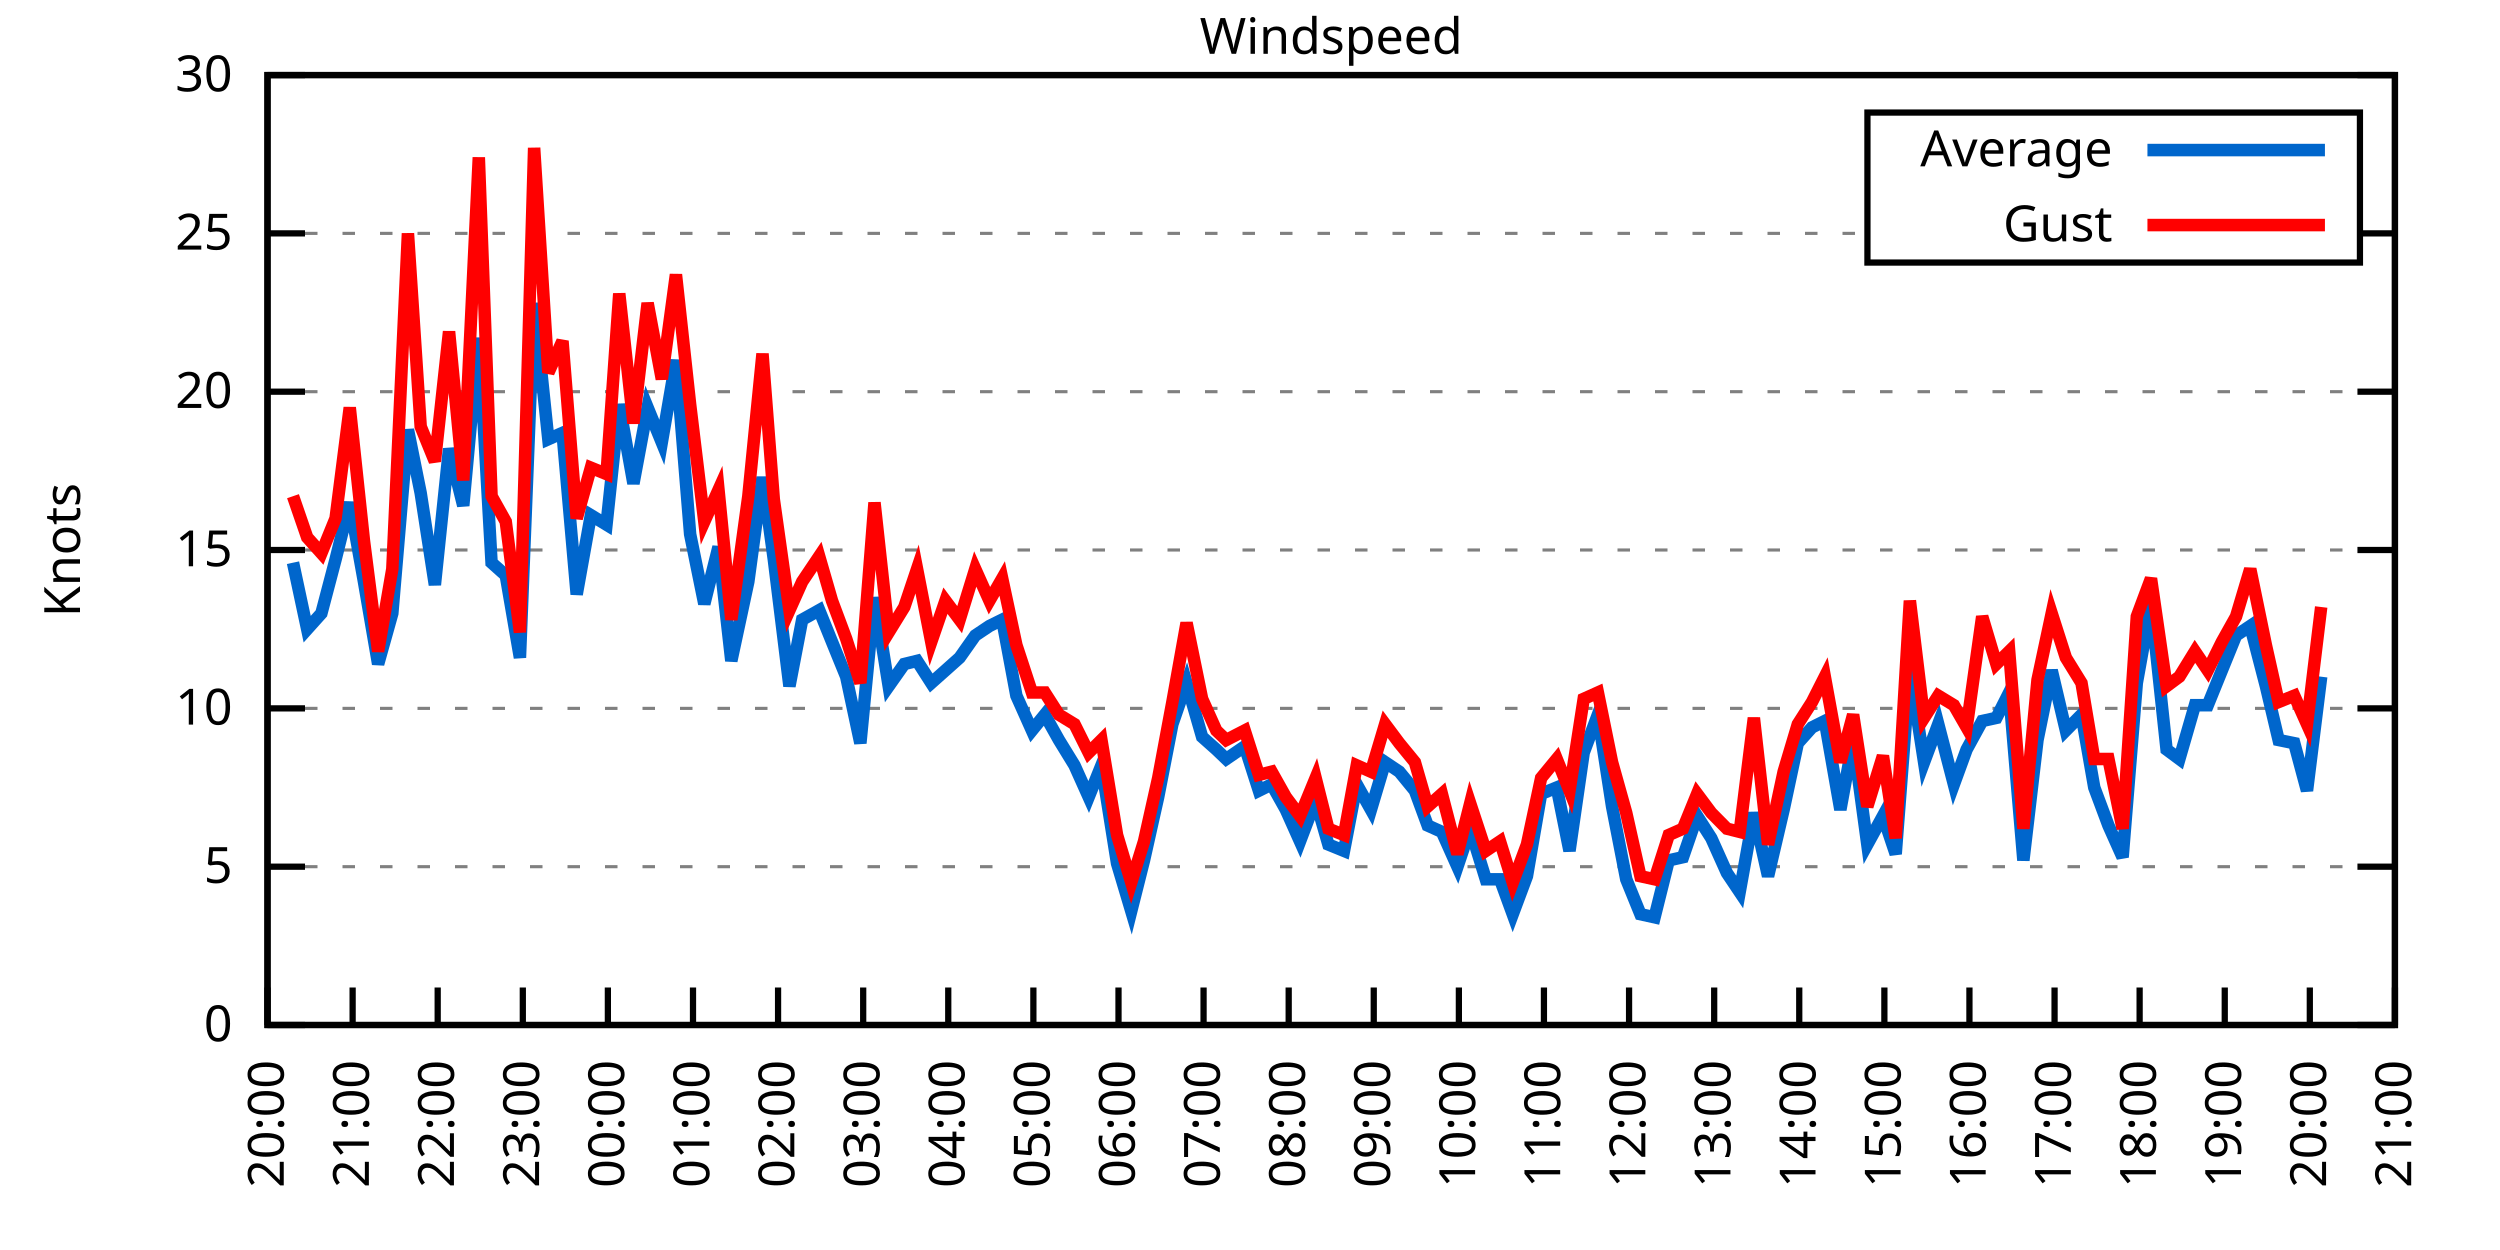
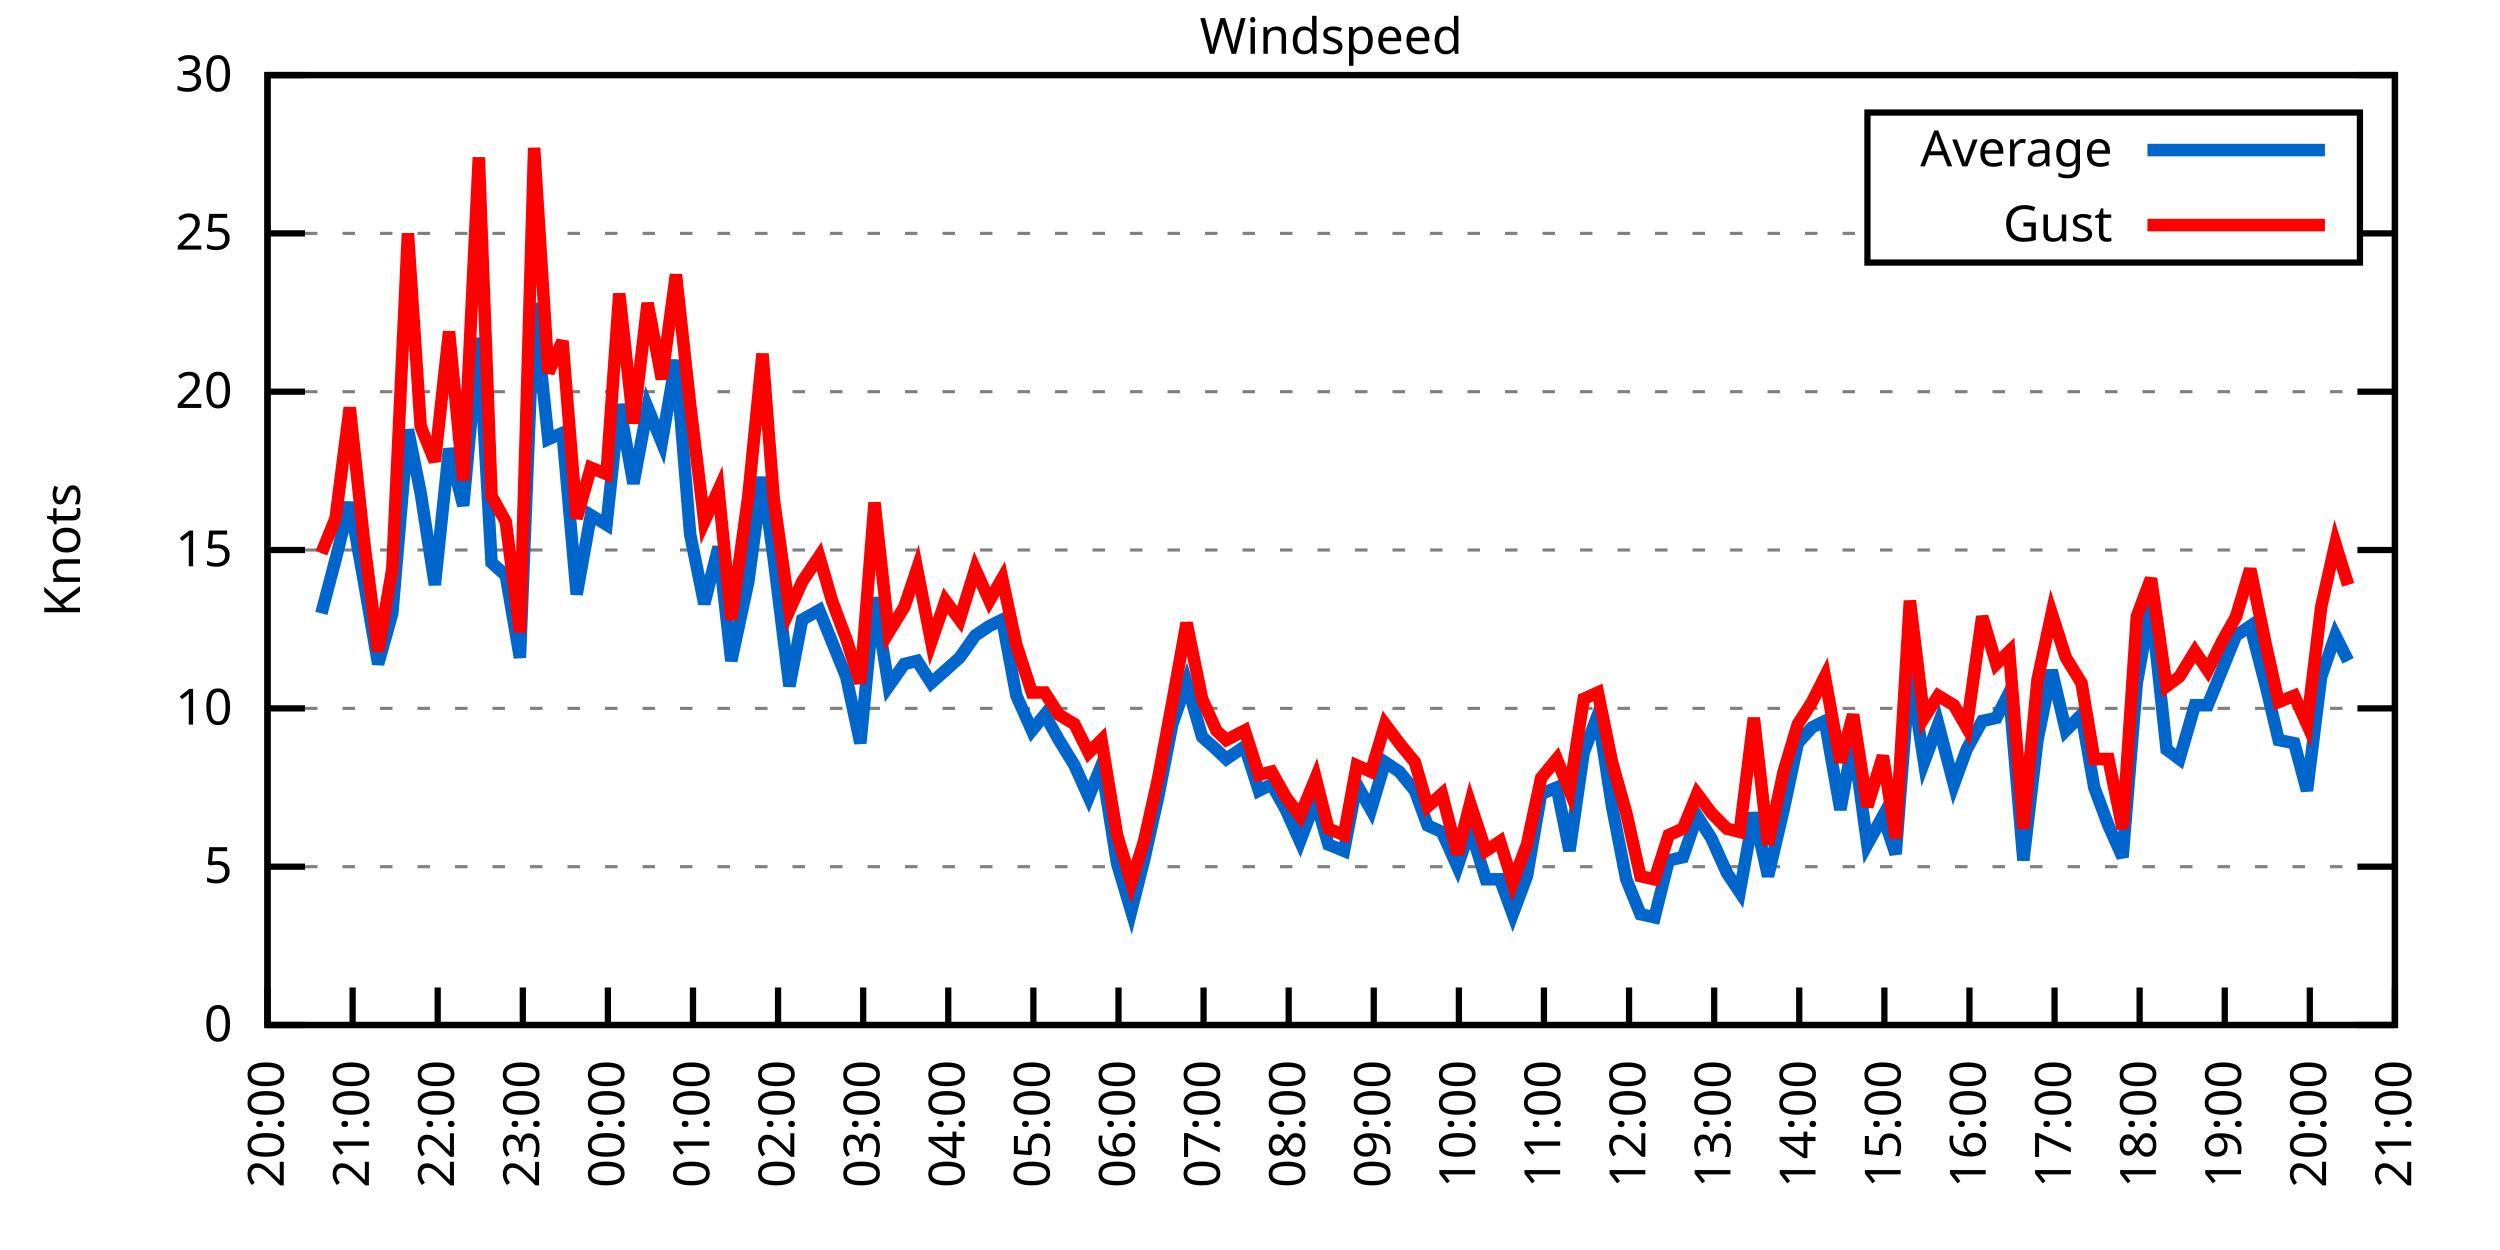
<svg xmlns="http://www.w3.org/2000/svg" xmlns:xlink="http://www.w3.org/1999/xlink" width="400" height="200" viewBox="0 0 400 200">
  <g id="gnuplot_canvas">
    <rect x="0" y="0" width="400" height="200" fill="none" />
    <defs>
      <circle id="gpDot" r="0.5" stroke-width="0.5" stroke="currentColor" />
      <path id="gpPt0" stroke-width="0.333" stroke="currentColor" d="M-1,0 h2 M0,-1 v2" />
      <path id="gpPt1" stroke-width="0.333" stroke="currentColor" d="M-1,-1 L1,1 M1,-1 L-1,1" />
      <path id="gpPt2" stroke-width="0.333" stroke="currentColor" d="M-1,0 L1,0 M0,-1 L0,1 M-1,-1 L1,1 M-1,1 L1,-1" />
      <rect id="gpPt3" stroke-width="0.333" stroke="currentColor" x="-1" y="-1" width="2" height="2" />
      <rect id="gpPt4" stroke-width="0.333" stroke="currentColor" fill="currentColor" x="-1" y="-1" width="2" height="2" />
      <circle id="gpPt5" stroke-width="0.333" stroke="currentColor" cx="0" cy="0" r="1" />
      <use xlink:href="#gpPt5" id="gpPt6" fill="currentColor" stroke="none" />
      <path id="gpPt7" stroke-width="0.333" stroke="currentColor" d="M0,-1.33 L-1.33,0.67 L1.33,0.67 z" />
      <use xlink:href="#gpPt7" id="gpPt8" fill="currentColor" stroke="none" />
      <use xlink:href="#gpPt7" id="gpPt9" stroke="currentColor" transform="rotate(180)" />
      <use xlink:href="#gpPt9" id="gpPt10" fill="currentColor" stroke="none" />
      <use xlink:href="#gpPt3" id="gpPt11" stroke="currentColor" transform="rotate(45)" />
      <use xlink:href="#gpPt11" id="gpPt12" fill="currentColor" stroke="none" />
      <path id="gpPt13" stroke-width="0.333" stroke="currentColor" d="M0,1.330 L1.265,0.411 L0.782,-1.067 L-0.782,-1.076 L-1.265,0.411 z" />
      <use xlink:href="#gpPt13" id="gpPt14" fill="currentColor" stroke="none" />
      <filter id="textbox" filterUnits="objectBoundingBox" x="0" y="0" height="1" width="1">
        <feFlood flood-color="white" flood-opacity="1" result="bgnd" />
        <feComposite in="SourceGraphic" in2="bgnd" operator="atop" />
      </filter>
      <filter id="greybox" filterUnits="objectBoundingBox" x="0" y="0" height="1" width="1">
        <feFlood flood-color="lightgrey" flood-opacity="1" result="grey" />
        <feComposite in="SourceGraphic" in2="grey" operator="atop" />
      </filter>
    </defs>
    <g fill="none" color="white" stroke="currentColor" stroke-width="1.00" stroke-linecap="butt" stroke-linejoin="miter">
</g>
    <g fill="none" color="black" stroke="currentColor" stroke-width="1.00" stroke-linecap="butt" stroke-linejoin="miter">
      <g stroke="none" shape-rendering="crispEdges">
        <polygon fill="rgb(255, 255, 255)" points="42.80,164.00 383.18,164.00 383.18,12.02 42.80,12.02 " />
      </g>
    </g>
    <g fill="none" color="black" stroke="currentColor" stroke-width="1.00" stroke-linecap="butt" stroke-linejoin="miter">
</g>
    <g fill="none" color="black" stroke="black" stroke-width="0.50" stroke-linecap="butt" stroke-linejoin="miter">
</g>
    <g fill="none" color="gray" stroke="currentColor" stroke-width="0.50" stroke-linecap="butt" stroke-linejoin="miter">
      <path stroke="gray" stroke-dasharray="2,4" class="gridline" d="M42.80,164.00 L383.19,164.00  " />
    </g>
    <g fill="none" color="gray" stroke="gray" stroke-width="1.00" stroke-linecap="butt" stroke-linejoin="miter">
</g>
    <g fill="none" color="black" stroke="currentColor" stroke-width="1.00" stroke-linecap="butt" stroke-linejoin="miter">
      <path stroke="black" d="M42.80,164.00 L48.80,164.00 M383.19,164.00 L377.19,164.00  " />
      <g transform="translate(37.20,166.60)" stroke="none" fill="black" font-family="Sans" font-size="8.00" text-anchor="end">
        <text>
          <tspan font-family="Sans"> 0</tspan>
        </text>
      </g>
    </g>
    <g fill="none" color="black" stroke="currentColor" stroke-width="1.00" stroke-linecap="butt" stroke-linejoin="miter">
</g>
    <g fill="none" color="black" stroke="black" stroke-width="0.50" stroke-linecap="butt" stroke-linejoin="miter">
</g>
    <g fill="none" color="gray" stroke="currentColor" stroke-width="0.50" stroke-linecap="butt" stroke-linejoin="miter">
      <path stroke="gray" stroke-dasharray="2,4" class="gridline" d="M42.80,138.67 L383.19,138.67  " />
    </g>
    <g fill="none" color="gray" stroke="gray" stroke-width="1.00" stroke-linecap="butt" stroke-linejoin="miter">
</g>
    <g fill="none" color="black" stroke="currentColor" stroke-width="1.00" stroke-linecap="butt" stroke-linejoin="miter">
      <path stroke="black" d="M42.80,138.67 L48.80,138.67 M383.19,138.67 L377.19,138.67  " />
      <g transform="translate(37.20,141.27)" stroke="none" fill="black" font-family="Sans" font-size="8.00" text-anchor="end">
        <text>
          <tspan font-family="Sans"> 5</tspan>
        </text>
      </g>
    </g>
    <g fill="none" color="black" stroke="currentColor" stroke-width="1.00" stroke-linecap="butt" stroke-linejoin="miter">
</g>
    <g fill="none" color="black" stroke="black" stroke-width="0.50" stroke-linecap="butt" stroke-linejoin="miter">
</g>
    <g fill="none" color="gray" stroke="currentColor" stroke-width="0.50" stroke-linecap="butt" stroke-linejoin="miter">
      <path stroke="gray" stroke-dasharray="2,4" class="gridline" d="M42.80,113.34 L383.19,113.34  " />
    </g>
    <g fill="none" color="gray" stroke="gray" stroke-width="1.00" stroke-linecap="butt" stroke-linejoin="miter">
</g>
    <g fill="none" color="black" stroke="currentColor" stroke-width="1.00" stroke-linecap="butt" stroke-linejoin="miter">
      <path stroke="black" d="M42.80,113.34 L48.80,113.34 M383.19,113.34 L377.19,113.34  " />
      <g transform="translate(37.20,115.94)" stroke="none" fill="black" font-family="Sans" font-size="8.00" text-anchor="end">
        <text>
          <tspan font-family="Sans"> 10</tspan>
        </text>
      </g>
    </g>
    <g fill="none" color="black" stroke="currentColor" stroke-width="1.00" stroke-linecap="butt" stroke-linejoin="miter">
</g>
    <g fill="none" color="black" stroke="black" stroke-width="0.50" stroke-linecap="butt" stroke-linejoin="miter">
</g>
    <g fill="none" color="gray" stroke="currentColor" stroke-width="0.50" stroke-linecap="butt" stroke-linejoin="miter">
      <path stroke="gray" stroke-dasharray="2,4" class="gridline" d="M42.80,88.00 L383.19,88.00  " />
    </g>
    <g fill="none" color="gray" stroke="gray" stroke-width="1.00" stroke-linecap="butt" stroke-linejoin="miter">
</g>
    <g fill="none" color="black" stroke="currentColor" stroke-width="1.00" stroke-linecap="butt" stroke-linejoin="miter">
      <path stroke="black" d="M42.80,88.00 L48.80,88.00 M383.19,88.00 L377.19,88.00  " />
      <g transform="translate(37.20,90.60)" stroke="none" fill="black" font-family="Sans" font-size="8.00" text-anchor="end">
        <text>
          <tspan font-family="Sans"> 15</tspan>
        </text>
      </g>
    </g>
    <g fill="none" color="black" stroke="currentColor" stroke-width="1.00" stroke-linecap="butt" stroke-linejoin="miter">
</g>
    <g fill="none" color="black" stroke="black" stroke-width="0.50" stroke-linecap="butt" stroke-linejoin="miter">
</g>
    <g fill="none" color="gray" stroke="currentColor" stroke-width="0.50" stroke-linecap="butt" stroke-linejoin="miter">
      <path stroke="gray" stroke-dasharray="2,4" class="gridline" d="M42.80,62.67 L383.19,62.67  " />
    </g>
    <g fill="none" color="gray" stroke="gray" stroke-width="1.00" stroke-linecap="butt" stroke-linejoin="miter">
</g>
    <g fill="none" color="black" stroke="currentColor" stroke-width="1.00" stroke-linecap="butt" stroke-linejoin="miter">
      <path stroke="black" d="M42.80,62.67 L48.80,62.67 M383.19,62.67 L377.19,62.67  " />
      <g transform="translate(37.20,65.27)" stroke="none" fill="black" font-family="Sans" font-size="8.00" text-anchor="end">
        <text>
          <tspan font-family="Sans"> 20</tspan>
        </text>
      </g>
    </g>
    <g fill="none" color="black" stroke="currentColor" stroke-width="1.00" stroke-linecap="butt" stroke-linejoin="miter">
</g>
    <g fill="none" color="black" stroke="black" stroke-width="0.50" stroke-linecap="butt" stroke-linejoin="miter">
</g>
    <g fill="none" color="gray" stroke="currentColor" stroke-width="0.50" stroke-linecap="butt" stroke-linejoin="miter">
      <path stroke="gray" stroke-dasharray="2,4" class="gridline" d="M42.80,37.34 L298.79,37.34 M377.59,37.34 L383.19,37.34  " />
    </g>
    <g fill="none" color="gray" stroke="gray" stroke-width="1.00" stroke-linecap="butt" stroke-linejoin="miter">
</g>
    <g fill="none" color="black" stroke="currentColor" stroke-width="1.00" stroke-linecap="butt" stroke-linejoin="miter">
      <path stroke="black" d="M42.80,37.34 L48.80,37.34 M383.19,37.34 L377.19,37.34  " />
      <g transform="translate(37.20,39.94)" stroke="none" fill="black" font-family="Sans" font-size="8.00" text-anchor="end">
        <text>
          <tspan font-family="Sans"> 25</tspan>
        </text>
      </g>
    </g>
    <g fill="none" color="black" stroke="currentColor" stroke-width="1.00" stroke-linecap="butt" stroke-linejoin="miter">
</g>
    <g fill="none" color="black" stroke="black" stroke-width="0.50" stroke-linecap="butt" stroke-linejoin="miter">
</g>
    <g fill="none" color="gray" stroke="currentColor" stroke-width="0.50" stroke-linecap="butt" stroke-linejoin="miter">
      <path stroke="gray" stroke-dasharray="2,4" class="gridline" d="M42.80,12.01 L383.19,12.01  " />
    </g>
    <g fill="none" color="gray" stroke="gray" stroke-width="1.00" stroke-linecap="butt" stroke-linejoin="miter">
</g>
    <g fill="none" color="black" stroke="currentColor" stroke-width="1.00" stroke-linecap="butt" stroke-linejoin="miter">
      <path stroke="black" d="M42.80,12.01 L48.80,12.01 M383.19,12.01 L377.19,12.01  " />
      <g transform="translate(37.20,14.61)" stroke="none" fill="black" font-family="Sans" font-size="8.00" text-anchor="end">
        <text>
          <tspan font-family="Sans"> 30</tspan>
        </text>
      </g>
    </g>
    <g fill="none" color="black" stroke="currentColor" stroke-width="1.00" stroke-linecap="butt" stroke-linejoin="miter">
      <path stroke="black" d="M42.80,164.00 L42.80,158.00  " />
      <g transform="translate(45.40,169.60) rotate(270.00)" stroke="none" fill="black" font-family="Sans" font-size="8.00" text-anchor="end">
        <text>
          <tspan font-family="Sans">20:00</tspan>
        </text>
      </g>
    </g>
    <g fill="none" color="black" stroke="currentColor" stroke-width="1.00" stroke-linecap="butt" stroke-linejoin="miter">
      <path stroke="black" d="M56.42,164.00 L56.42,158.00  " />
      <g transform="translate(59.02,169.60) rotate(270.00)" stroke="none" fill="black" font-family="Sans" font-size="8.00" text-anchor="end">
        <text>
          <tspan font-family="Sans">21:00</tspan>
        </text>
      </g>
    </g>
    <g fill="none" color="black" stroke="currentColor" stroke-width="1.00" stroke-linecap="butt" stroke-linejoin="miter">
      <path stroke="black" d="M70.03,164.00 L70.03,158.00  " />
      <g transform="translate(72.63,169.60) rotate(270.00)" stroke="none" fill="black" font-family="Sans" font-size="8.00" text-anchor="end">
        <text>
          <tspan font-family="Sans">22:00</tspan>
        </text>
      </g>
    </g>
    <g fill="none" color="black" stroke="currentColor" stroke-width="1.00" stroke-linecap="butt" stroke-linejoin="miter">
      <path stroke="black" d="M83.65,164.00 L83.65,158.00  " />
      <g transform="translate(86.25,169.60) rotate(270.00)" stroke="none" fill="black" font-family="Sans" font-size="8.00" text-anchor="end">
        <text>
          <tspan font-family="Sans">23:00</tspan>
        </text>
      </g>
    </g>
    <g fill="none" color="black" stroke="currentColor" stroke-width="1.00" stroke-linecap="butt" stroke-linejoin="miter">
      <path stroke="black" d="M97.26,164.00 L97.26,158.00  " />
      <g transform="translate(99.86,169.60) rotate(270.00)" stroke="none" fill="black" font-family="Sans" font-size="8.00" text-anchor="end">
        <text>
          <tspan font-family="Sans">00:00</tspan>
        </text>
      </g>
    </g>
    <g fill="none" color="black" stroke="currentColor" stroke-width="1.00" stroke-linecap="butt" stroke-linejoin="miter">
      <path stroke="black" d="M110.88,164.00 L110.88,158.00  " />
      <g transform="translate(113.48,169.60) rotate(270.00)" stroke="none" fill="black" font-family="Sans" font-size="8.00" text-anchor="end">
        <text>
          <tspan font-family="Sans">01:00</tspan>
        </text>
      </g>
    </g>
    <g fill="none" color="black" stroke="currentColor" stroke-width="1.00" stroke-linecap="butt" stroke-linejoin="miter">
      <path stroke="black" d="M124.49,164.00 L124.49,158.00  " />
      <g transform="translate(127.09,169.60) rotate(270.00)" stroke="none" fill="black" font-family="Sans" font-size="8.00" text-anchor="end">
        <text>
          <tspan font-family="Sans">02:00</tspan>
        </text>
      </g>
    </g>
    <g fill="none" color="black" stroke="currentColor" stroke-width="1.00" stroke-linecap="butt" stroke-linejoin="miter">
      <path stroke="black" d="M138.11,164.00 L138.11,158.00  " />
      <g transform="translate(140.71,169.60) rotate(270.00)" stroke="none" fill="black" font-family="Sans" font-size="8.00" text-anchor="end">
        <text>
          <tspan font-family="Sans">03:00</tspan>
        </text>
      </g>
    </g>
    <g fill="none" color="black" stroke="currentColor" stroke-width="1.00" stroke-linecap="butt" stroke-linejoin="miter">
      <path stroke="black" d="M151.72,164.00 L151.72,158.00  " />
      <g transform="translate(154.32,169.60) rotate(270.00)" stroke="none" fill="black" font-family="Sans" font-size="8.00" text-anchor="end">
        <text>
          <tspan font-family="Sans">04:00</tspan>
        </text>
      </g>
    </g>
    <g fill="none" color="black" stroke="currentColor" stroke-width="1.00" stroke-linecap="butt" stroke-linejoin="miter">
      <path stroke="black" d="M165.34,164.00 L165.34,158.00  " />
      <g transform="translate(167.94,169.60) rotate(270.00)" stroke="none" fill="black" font-family="Sans" font-size="8.00" text-anchor="end">
        <text>
          <tspan font-family="Sans">05:00</tspan>
        </text>
      </g>
    </g>
    <g fill="none" color="black" stroke="currentColor" stroke-width="1.00" stroke-linecap="butt" stroke-linejoin="miter">
      <path stroke="black" d="M178.96,164.00 L178.96,158.00  " />
      <g transform="translate(181.56,169.60) rotate(270.00)" stroke="none" fill="black" font-family="Sans" font-size="8.00" text-anchor="end">
        <text>
          <tspan font-family="Sans">06:00</tspan>
        </text>
      </g>
    </g>
    <g fill="none" color="black" stroke="currentColor" stroke-width="1.00" stroke-linecap="butt" stroke-linejoin="miter">
      <path stroke="black" d="M192.57,164.00 L192.57,158.00  " />
      <g transform="translate(195.17,169.60) rotate(270.00)" stroke="none" fill="black" font-family="Sans" font-size="8.00" text-anchor="end">
        <text>
          <tspan font-family="Sans">07:00</tspan>
        </text>
      </g>
    </g>
    <g fill="none" color="black" stroke="currentColor" stroke-width="1.00" stroke-linecap="butt" stroke-linejoin="miter">
      <path stroke="black" d="M206.19,164.00 L206.19,158.00  " />
      <g transform="translate(208.79,169.60) rotate(270.00)" stroke="none" fill="black" font-family="Sans" font-size="8.00" text-anchor="end">
        <text>
          <tspan font-family="Sans">08:00</tspan>
        </text>
      </g>
    </g>
    <g fill="none" color="black" stroke="currentColor" stroke-width="1.00" stroke-linecap="butt" stroke-linejoin="miter">
      <path stroke="black" d="M219.80,164.00 L219.80,158.00  " />
      <g transform="translate(222.40,169.60) rotate(270.00)" stroke="none" fill="black" font-family="Sans" font-size="8.00" text-anchor="end">
        <text>
          <tspan font-family="Sans">09:00</tspan>
        </text>
      </g>
    </g>
    <g fill="none" color="black" stroke="currentColor" stroke-width="1.00" stroke-linecap="butt" stroke-linejoin="miter">
      <path stroke="black" d="M233.42,164.00 L233.42,158.00  " />
      <g transform="translate(236.02,169.60) rotate(270.00)" stroke="none" fill="black" font-family="Sans" font-size="8.00" text-anchor="end">
        <text>
          <tspan font-family="Sans">10:00</tspan>
        </text>
      </g>
    </g>
    <g fill="none" color="black" stroke="currentColor" stroke-width="1.00" stroke-linecap="butt" stroke-linejoin="miter">
      <path stroke="black" d="M247.03,164.00 L247.03,158.00  " />
      <g transform="translate(249.63,169.60) rotate(270.00)" stroke="none" fill="black" font-family="Sans" font-size="8.00" text-anchor="end">
        <text>
          <tspan font-family="Sans">11:00</tspan>
        </text>
      </g>
    </g>
    <g fill="none" color="black" stroke="currentColor" stroke-width="1.00" stroke-linecap="butt" stroke-linejoin="miter">
      <path stroke="black" d="M260.65,164.00 L260.65,158.00  " />
      <g transform="translate(263.25,169.60) rotate(270.00)" stroke="none" fill="black" font-family="Sans" font-size="8.00" text-anchor="end">
        <text>
          <tspan font-family="Sans">12:00</tspan>
        </text>
      </g>
    </g>
    <g fill="none" color="black" stroke="currentColor" stroke-width="1.00" stroke-linecap="butt" stroke-linejoin="miter">
      <path stroke="black" d="M274.27,164.00 L274.27,158.00  " />
      <g transform="translate(276.87,169.60) rotate(270.00)" stroke="none" fill="black" font-family="Sans" font-size="8.00" text-anchor="end">
        <text>
          <tspan font-family="Sans">13:00</tspan>
        </text>
      </g>
    </g>
    <g fill="none" color="black" stroke="currentColor" stroke-width="1.00" stroke-linecap="butt" stroke-linejoin="miter">
      <path stroke="black" d="M287.88,164.00 L287.88,158.00  " />
      <g transform="translate(290.48,169.60) rotate(270.00)" stroke="none" fill="black" font-family="Sans" font-size="8.00" text-anchor="end">
        <text>
          <tspan font-family="Sans">14:00</tspan>
        </text>
      </g>
    </g>
    <g fill="none" color="black" stroke="currentColor" stroke-width="1.00" stroke-linecap="butt" stroke-linejoin="miter">
      <path stroke="black" d="M301.50,164.00 L301.50,158.00  " />
      <g transform="translate(304.10,169.60) rotate(270.00)" stroke="none" fill="black" font-family="Sans" font-size="8.00" text-anchor="end">
        <text>
          <tspan font-family="Sans">15:00</tspan>
        </text>
      </g>
    </g>
    <g fill="none" color="black" stroke="currentColor" stroke-width="1.00" stroke-linecap="butt" stroke-linejoin="miter">
      <path stroke="black" d="M315.11,164.00 L315.11,158.00  " />
      <g transform="translate(317.71,169.60) rotate(270.00)" stroke="none" fill="black" font-family="Sans" font-size="8.00" text-anchor="end">
        <text>
          <tspan font-family="Sans">16:00</tspan>
        </text>
      </g>
    </g>
    <g fill="none" color="black" stroke="currentColor" stroke-width="1.00" stroke-linecap="butt" stroke-linejoin="miter">
      <path stroke="black" d="M328.73,164.00 L328.73,158.00  " />
      <g transform="translate(331.33,169.60) rotate(270.00)" stroke="none" fill="black" font-family="Sans" font-size="8.00" text-anchor="end">
        <text>
          <tspan font-family="Sans">17:00</tspan>
        </text>
      </g>
    </g>
    <g fill="none" color="black" stroke="currentColor" stroke-width="1.00" stroke-linecap="butt" stroke-linejoin="miter">
      <path stroke="black" d="M342.34,164.00 L342.34,158.00  " />
      <g transform="translate(344.94,169.60) rotate(270.00)" stroke="none" fill="black" font-family="Sans" font-size="8.00" text-anchor="end">
        <text>
          <tspan font-family="Sans">18:00</tspan>
        </text>
      </g>
    </g>
    <g fill="none" color="black" stroke="currentColor" stroke-width="1.00" stroke-linecap="butt" stroke-linejoin="miter">
      <path stroke="black" d="M355.96,164.00 L355.96,158.00  " />
      <g transform="translate(358.56,169.60) rotate(270.00)" stroke="none" fill="black" font-family="Sans" font-size="8.00" text-anchor="end">
        <text>
          <tspan font-family="Sans">19:00</tspan>
        </text>
      </g>
    </g>
    <g fill="none" color="black" stroke="currentColor" stroke-width="1.00" stroke-linecap="butt" stroke-linejoin="miter">
      <path stroke="black" d="M369.57,164.00 L369.57,158.00  " />
      <g transform="translate(372.17,169.60) rotate(270.00)" stroke="none" fill="black" font-family="Sans" font-size="8.00" text-anchor="end">
        <text>
          <tspan font-family="Sans">20:00</tspan>
        </text>
      </g>
    </g>
    <g fill="none" color="black" stroke="currentColor" stroke-width="1.00" stroke-linecap="butt" stroke-linejoin="miter">
      <path stroke="black" d="M383.19,164.00 L383.19,158.00  " />
      <g transform="translate(385.79,169.60) rotate(270.00)" stroke="none" fill="black" font-family="Sans" font-size="8.00" text-anchor="end">
        <text>
          <tspan font-family="Sans">21:00</tspan>
        </text>
      </g>
    </g>
    <g fill="none" color="black" stroke="currentColor" stroke-width="1.00" stroke-linecap="butt" stroke-linejoin="miter">
</g>
    <g fill="none" color="black" stroke="currentColor" stroke-width="1.00" stroke-linecap="butt" stroke-linejoin="miter">
      <path stroke="black" d="M42.80,12.01 L42.80,164.00 L383.19,164.00 L383.19,12.01 L42.80,12.01 Z  " />
    </g>
    <g fill="none" color="black" stroke="currentColor" stroke-width="1.00" stroke-linecap="butt" stroke-linejoin="miter">
</g>
    <g fill="none" color="black" stroke="currentColor" stroke-width="1.00" stroke-linecap="butt" stroke-linejoin="miter">
      <path stroke="black" d="M298.79,42.01 L298.79,18.01 L377.59,18.01 L377.59,42.01 L298.79,42.01 Z  " />
    </g>
    <g id="Windspeed_plot_1">
      <g fill="none" color="white" stroke="black" stroke-width="2.00" stroke-linecap="butt" stroke-linejoin="miter">
</g>
      <g fill="none" color="black" stroke="currentColor" stroke-width="2.00" stroke-linecap="butt" stroke-linejoin="miter">
        <g transform="translate(337.99,26.61)" stroke="none" fill="black" font-family="Sans" font-size="8.00" text-anchor="end">
          <text>
            <tspan font-family="Sans">Average</tspan>
          </text>
        </g>
      </g>
      <g fill="none" color="black" stroke="currentColor" stroke-width="2.00" stroke-linecap="butt" stroke-linejoin="miter">
-         <path stroke="rgb(  0, 102, 204)" d="M343.59,24.01 L371.99,24.01 M46.88,90.03 L49.15,100.67 L51.42,98.14 L53.69,89.52 L55.96,80.41 L58.23,93.07   L60.50,106.24 L62.77,98.14 L65.27,68.75 L67.31,78.89 L69.58,93.58 L71.85,71.79 L74.12,80.91 L76.61,54.06   L78.65,90.03 L80.92,92.06 L83.19,105.23 L85.46,48.49 L87.73,70.27 L90.00,69.26 L92.27,95.10 L94.54,82.43   L97.04,83.95 L99.08,64.70 L101.35,77.37 L103.62,65.21 L105.89,70.78 L108.15,57.61 L110.42,85.47 L112.69,96.62   L114.96,87.50 L117.01,105.74 L119.73,93.07 L122.00,76.35 L123.81,89.52 L126.31,109.79 L128.35,99.15 L131.07,97.63   L133.12,102.70 L135.39,108.27 L137.66,118.91 L139.92,95.60 L142.19,109.79 L144.69,106.24 L146.73,105.74 L149.00,109.28   L151.27,107.26 L153.54,105.23 L156.04,101.68 L158.31,100.16 L160.35,99.15 L162.62,111.31 L165.11,116.88 L167.16,114.35   L169.43,118.40 L171.92,122.46 L174.19,127.52 L176.23,122.46 L178.73,138.16 L181.00,145.76 L183.04,137.66 L185.31,127.52   L187.58,115.87 L189.85,109.28 L192.34,117.90 L194.61,119.92 L196.20,121.44 L199.15,119.42 L201.42,126.51 L203.46,125.50   L205.73,129.55 L208.00,134.62 L210.50,128.03 L212.54,135.12 L215.04,136.14 L217.08,125.50 L219.35,129.55 L221.62,121.95   L223.89,123.47 L226.38,126.51 L228.43,132.08 L230.70,133.10 L233.19,138.67 L235.23,132.59 L237.73,140.69 L240.00,140.69   L242.04,146.27 L244.31,140.19 L246.58,127.02 L249.08,126.00 L251.12,136.14 L253.39,120.43 L255.66,114.35 L257.93,129.04   L260.20,140.69 L262.47,146.27 L264.73,146.77 L267.00,137.66 L269.27,137.15 L271.54,130.56 L273.81,134.11 L276.31,139.68   L278.35,142.72 L280.62,130.06 L282.89,140.19 L285.38,129.55 L287.65,118.91 L289.92,116.38 L291.97,115.36 L294.46,129.55   L296.50,118.40 L298.77,135.12 L301.27,130.56 L303.31,136.64 L305.58,107.26 L307.85,121.95 L310.12,115.87 L312.62,125.50   L314.66,119.92 L317.15,115.36 L319.42,114.86 L321.47,110.80 L323.74,137.66 L326.00,118.40 L328.27,107.26 L330.54,116.88   L333.04,114.35 L335.08,126.00 L337.35,132.08 L339.62,137.15 L341.89,109.28 L344.16,96.62 L346.65,119.92 L348.70,121.44   L351.19,112.83 L353.24,112.83 L355.50,107.26 L357.77,101.68 L360.04,100.16 L362.54,109.79 L364.58,118.40 L367.08,118.91   L369.12,126.51 L371.39,108.27  " />
+         <path stroke="rgb(  0, 102, 204)" d="M343.59,24.01 L371.99,24.01 M51.42,98.14 L53.69,89.52 L55.96,80.41 L58.23,93.07 L60.50,106.24 L62.77,98.14   L65.27,68.75 L67.31,78.89 L69.58,93.58 L71.85,71.79 L74.12,80.91 L76.61,54.06 L78.65,90.03 L80.92,92.06   L83.19,105.23 L85.46,48.49 L87.73,70.27 L90.00,69.26 L92.27,95.10 L94.54,82.43 L97.04,83.95 L99.08,64.70   L101.35,77.37 L103.62,65.21 L105.89,70.78 L108.15,57.61 L110.42,85.47 L112.69,96.62 L114.96,87.50 L117.01,105.74   L119.73,93.07 L122.00,76.35 L123.81,89.52 L126.31,109.79 L128.35,99.15 L131.07,97.63 L133.12,102.70 L135.39,108.27   L137.66,118.91 L139.92,95.60 L142.19,109.79 L144.69,106.24 L146.73,105.74 L149.00,109.28 L151.27,107.26 L153.54,105.23   L156.04,101.68 L158.31,100.16 L160.35,99.15 L162.62,111.31 L165.11,116.88 L167.16,114.35 L169.43,118.40 L171.92,122.46   L174.19,127.52 L176.23,122.46 L178.73,138.16 L181.00,145.76 L183.04,137.66 L185.31,127.52 L187.58,115.87 L189.85,109.28   L192.34,117.90 L194.61,119.92 L196.20,121.44 L199.15,119.42 L201.42,126.51 L203.46,125.50 L205.73,129.55 L208.00,134.62   L210.50,128.03 L212.54,135.12 L215.04,136.14 L217.08,125.50 L219.35,129.55 L221.62,121.95 L223.89,123.47 L226.38,126.51   L228.43,132.08 L230.70,133.10 L233.19,138.67 L235.23,132.59 L237.73,140.69 L240.00,140.69 L242.04,146.27 L244.31,140.19   L246.58,127.02 L249.08,126.00 L251.12,136.14 L253.39,120.43 L255.66,114.35 L257.93,129.04 L260.20,140.69 L262.47,146.27   L264.73,146.77 L267.00,137.66 L269.27,137.15 L271.54,130.56 L273.81,134.11 L276.31,139.68 L278.35,142.72 L280.62,130.06   L282.89,140.19 L285.38,129.55 L287.65,118.91 L289.92,116.38 L291.97,115.36 L294.46,129.55 L296.50,118.40 L298.77,135.12   L301.27,130.56 L303.31,136.64 L305.58,107.26 L307.85,121.95 L310.12,115.87 L312.62,125.50 L314.66,119.92 L317.15,115.36   L319.42,114.86 L321.47,110.80 L323.74,137.66 L326.00,118.40 L328.27,107.26 L330.54,116.88 L333.04,114.35 L335.08,126.00   L337.35,132.08 L339.62,137.15 L341.89,109.28 L344.16,96.62 L346.65,119.92 L348.70,121.44 L351.19,112.83 L353.24,112.83   L355.50,107.26 L357.77,101.68 L360.04,100.16 L362.54,109.79 L364.58,118.40 L367.08,118.91 L369.12,126.51 L371.39,108.27   L373.66,101.68 L375.70,105.74  " />
      </g>
    </g>
    <g id="Windspeed_plot_2">
      <g fill="none" color="black" stroke="currentColor" stroke-width="2.00" stroke-linecap="butt" stroke-linejoin="miter">
        <g transform="translate(337.99,38.61)" stroke="none" fill="black" font-family="Sans" font-size="8.00" text-anchor="end">
          <text>
            <tspan font-family="Sans">Gust</tspan>
          </text>
        </g>
      </g>
      <g fill="none" color="black" stroke="currentColor" stroke-width="2.00" stroke-linecap="butt" stroke-linejoin="miter">
-         <path stroke="rgb(255,   0,   0)" d="M343.59,36.01 L371.99,36.01 M46.88,79.39 L49.15,85.98 L51.42,88.51 L53.69,82.94 L55.96,65.21 L58.23,86.49   L60.50,104.22 L62.77,91.04 L65.27,37.34 L67.31,68.25 L69.58,73.82 L71.85,53.05 L74.12,76.86 L76.61,25.18   L78.65,79.39 L80.92,83.45 L83.19,101.18 L85.46,23.66 L87.73,59.63 L90.00,54.57 L92.27,82.94 L94.54,74.83   L97.04,75.85 L99.08,46.97 L101.35,67.74 L103.62,48.49 L105.89,60.65 L108.15,43.93 L110.42,64.70 L112.69,83.45   L114.96,78.38 L117.01,99.15 L119.73,79.39 L122.00,56.59 L123.81,79.90 L126.31,97.63 L128.35,93.07 L131.07,89.02   L133.12,96.11 L135.39,102.19 L137.66,109.28 L139.92,80.41 L142.19,101.18 L144.69,97.12 L146.73,91.04 L149.00,102.70   L151.27,96.11 L153.54,99.15 L156.04,91.04 L158.31,96.11 L160.35,92.56 L162.62,103.20 L165.11,110.80 L167.16,110.80   L169.43,114.35 L171.92,115.87 L174.19,120.43 L176.23,118.40 L178.73,133.60 L181.00,141.20 L183.04,134.62 L185.31,124.48   L187.58,112.32 L189.85,99.66 L192.34,111.82 L194.61,116.88 L196.20,118.40 L199.15,116.88 L201.42,123.98 L203.46,123.47   L205.73,127.52 L208.00,130.56 L210.50,124.48 L212.54,132.59 L215.04,133.60 L217.08,122.46 L219.35,123.47 L221.62,115.87   L223.89,118.91 L226.38,121.95 L228.43,129.04 L230.70,127.02 L233.19,136.64 L235.23,128.54 L237.73,136.14 L240.00,134.62   L242.04,141.20 L244.31,135.12 L246.58,124.48 L249.08,121.44 L251.12,126.51 L253.39,111.82 L255.66,110.80 L257.93,121.95   L260.20,130.06 L262.47,140.19 L264.73,140.69 L267.00,133.60 L269.27,132.59 L271.54,127.02 L273.81,130.06 L276.31,132.59   L278.35,133.10 L280.62,114.86 L282.89,135.12 L285.38,123.47 L287.65,115.87 L289.92,112.32 L291.97,108.27 L294.46,121.95   L296.50,114.35 L298.77,129.04 L301.27,120.94 L303.31,134.11 L305.58,96.11 L307.85,114.86 L310.12,111.31 L312.62,112.83   L314.66,116.38 L317.15,98.64 L319.42,106.24 L321.47,104.22 L323.74,132.59 L326.00,108.78 L328.27,98.14 L330.54,105.23   L333.04,109.28 L335.08,121.44 L337.35,121.44 L339.62,132.59 L341.89,98.64 L344.16,92.56 L346.65,109.79 L348.70,108.27   L351.19,104.22 L353.24,107.26 L355.50,102.70 L357.77,98.64 L360.04,91.04 L362.54,103.20 L364.58,112.32 L367.08,111.31   L369.12,115.87 L371.39,97.12  " />
+         <path stroke="rgb(255,   0,   0)" d="M343.59,36.01 L371.99,36.01 M51.42,88.51 L53.69,82.94 L55.96,65.21 L58.23,86.49 L60.50,104.22 L62.77,91.04   L65.27,37.34 L67.31,68.25 L69.58,73.82 L71.85,53.05 L74.12,76.86 L76.61,25.18 L78.65,79.39 L80.92,83.45   L83.19,101.18 L85.46,23.66 L87.73,59.63 L90.00,54.57 L92.27,82.94 L94.54,74.83 L97.04,75.85 L99.08,46.97   L101.35,67.74 L103.62,48.49 L105.89,60.65 L108.15,43.93 L110.42,64.70 L112.69,83.45 L114.96,78.38 L117.01,99.15   L119.73,79.39 L122.00,56.59 L123.81,79.90 L126.31,97.63 L128.35,93.07 L131.07,89.02 L133.12,96.11 L135.39,102.19   L137.66,109.28 L139.92,80.41 L142.19,101.18 L144.69,97.12 L146.73,91.04 L149.00,102.70 L151.27,96.11 L153.54,99.15   L156.04,91.04 L158.31,96.11 L160.35,92.56 L162.62,103.20 L165.11,110.80 L167.16,110.80 L169.43,114.35 L171.92,115.87   L174.19,120.43 L176.23,118.40 L178.73,133.60 L181.00,141.20 L183.04,134.62 L185.31,124.48 L187.58,112.32 L189.85,99.66   L192.34,111.82 L194.61,116.88 L196.20,118.40 L199.15,116.88 L201.42,123.98 L203.46,123.47 L205.73,127.52 L208.00,130.56   L210.50,124.48 L212.54,132.59 L215.04,133.60 L217.08,122.46 L219.35,123.47 L221.62,115.87 L223.89,118.91 L226.38,121.95   L228.43,129.04 L230.70,127.02 L233.19,136.64 L235.23,128.54 L237.73,136.14 L240.00,134.62 L242.04,141.20 L244.31,135.12   L246.58,124.48 L249.08,121.44 L251.12,126.51 L253.39,111.82 L255.66,110.80 L257.93,121.95 L260.20,130.06 L262.47,140.19   L264.73,140.69 L267.00,133.60 L269.27,132.59 L271.54,127.02 L273.81,130.06 L276.31,132.59 L278.35,133.10 L280.62,114.86   L282.89,135.12 L285.38,123.47 L287.65,115.87 L289.92,112.32 L291.97,108.27 L294.46,121.95 L296.50,114.35 L298.77,129.04   L301.27,120.94 L303.31,134.11 L305.58,96.11 L307.85,114.86 L310.12,111.31 L312.62,112.83 L314.66,116.38 L317.15,98.64   L319.42,106.24 L321.47,104.22 L323.74,132.59 L326.00,108.78 L328.27,98.14 L330.54,105.23 L333.04,109.28 L335.08,121.44   L337.35,121.44 L339.62,132.59 L341.89,98.64 L344.16,92.56 L346.65,109.79 L348.70,108.27 L351.19,104.22 L353.24,107.26   L355.50,102.70 L357.77,98.64 L360.04,91.04 L362.54,103.20 L364.58,112.32 L367.08,111.31 L369.12,115.87 L371.39,97.12   L373.66,86.99 L375.70,93.58  " />
      </g>
    </g>
    <g fill="none" color="black" stroke="currentColor" stroke-width="2.00" stroke-linecap="butt" stroke-linejoin="miter">
</g>
    <g fill="none" color="black" stroke="black" stroke-width="1.00" stroke-linecap="butt" stroke-linejoin="miter">
</g>
    <g fill="none" color="black" stroke="currentColor" stroke-width="1.00" stroke-linecap="butt" stroke-linejoin="miter">
      <path stroke="black" d="M42.80,12.01 L42.80,164.00 L383.19,164.00 L383.19,12.01 L42.80,12.01 Z  " />
      <g transform="translate(12.80,88.01) rotate(270.00)" stroke="none" fill="black" font-family="Sans" font-size="8.00" text-anchor="middle">
        <text>
          <tspan font-family="Sans">Knots</tspan>
        </text>
      </g>
    </g>
    <g fill="none" color="black" stroke="currentColor" stroke-width="1.00" stroke-linecap="butt" stroke-linejoin="miter">
</g>
    <g fill="none" color="black" stroke="currentColor" stroke-width="1.00" stroke-linecap="butt" stroke-linejoin="miter">
      <g transform="translate(212.99,8.61)" stroke="none" fill="black" font-family="Sans" font-size="8.00" text-anchor="middle">
        <text>
          <tspan font-family="Sans">Windspeed</tspan>
        </text>
      </g>
    </g>
    <g fill="none" color="black" stroke="currentColor" stroke-width="1.00" stroke-linecap="butt" stroke-linejoin="miter">
</g>
  </g>
</svg>
